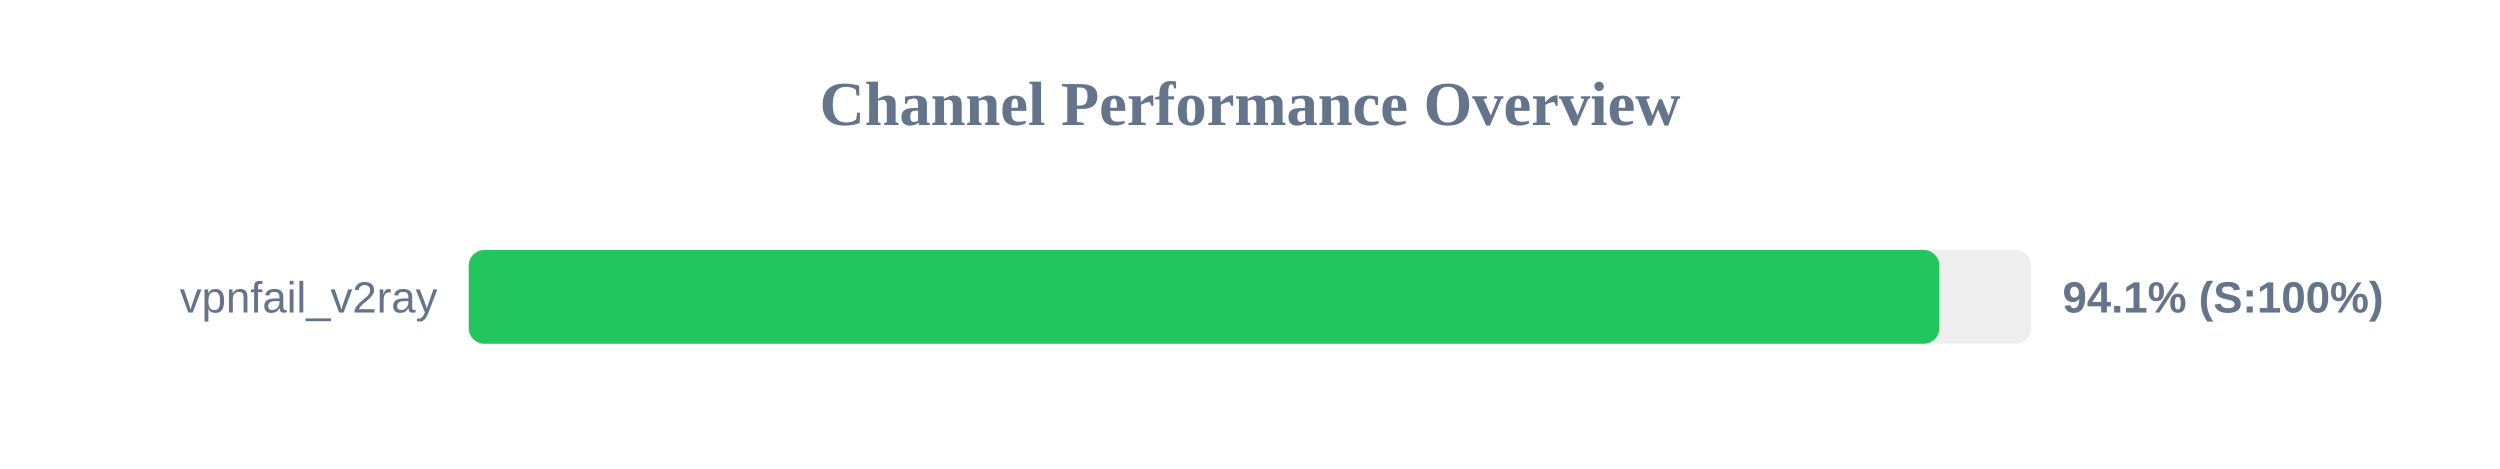
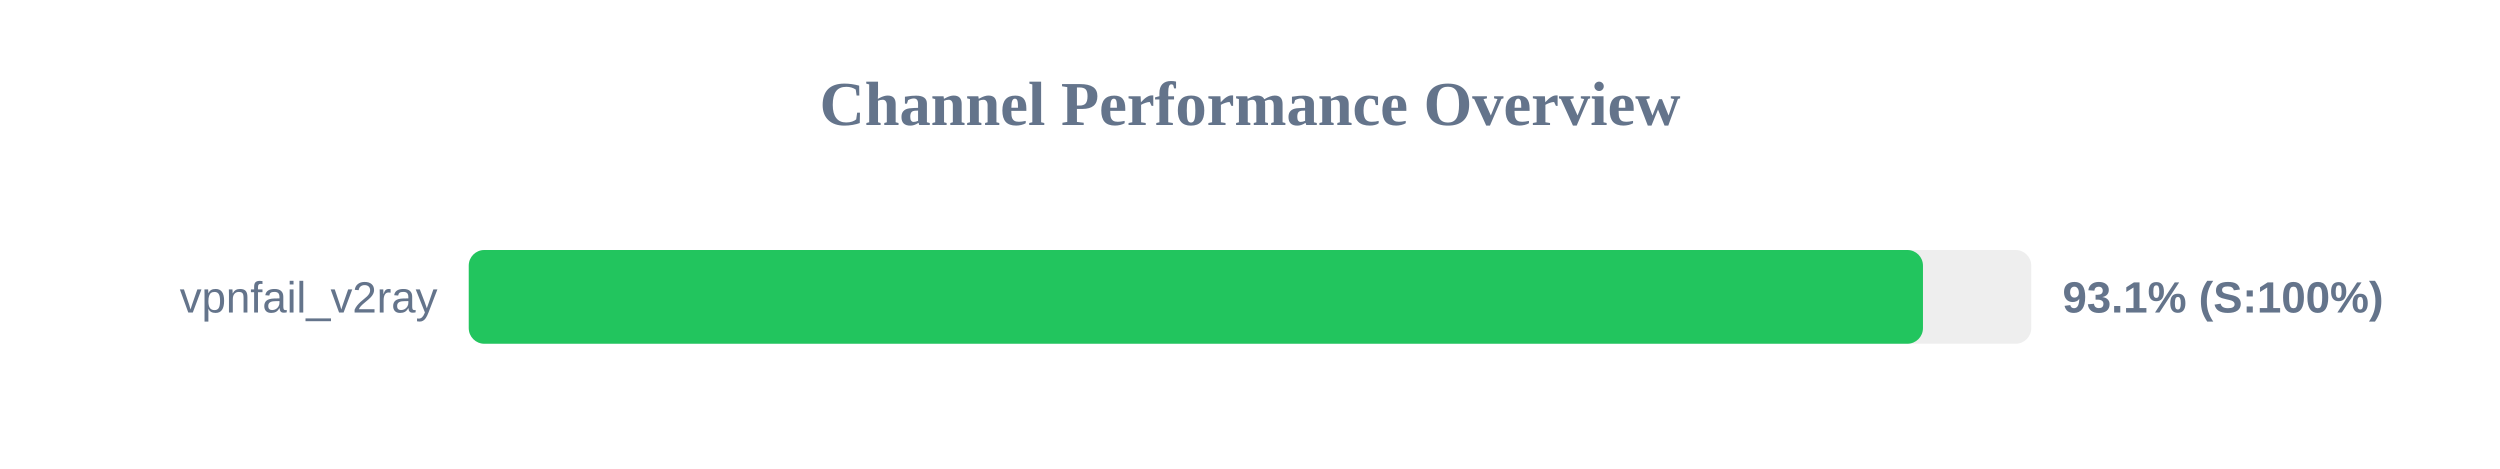
<svg xmlns="http://www.w3.org/2000/svg" width="800" height="150" version="1.1">
  <style>
        .row { font: 14px Arial; fill: #64748b; }
        .score { font: bold 14px Arial; fill: #64748b; }
    </style>
  <text x="400" y="40" text-anchor="middle" font-size="20px" font-weight="bold" fill="#64748b">Channel Performance Overview</text>
  <rect x="150" y="80" width="500" height="30" fill="#eee" rx="5" />
-   <rect x="150" y="80" width="470.6" height="30" fill="#22c55e" rx="5" />
+   <rect x="150" y="80" width="465.35" height="30" fill="#22c55e" rx="5" />
  <text x="140" y="100" text-anchor="end" class="row">vpnfail_v2ray</text>
-   <text x="660" y="100" text-anchor="start" class="score">94.1% (S:100%)</text>
+   <text x="660" y="100" text-anchor="start" class="score">93.1% (S:100%)</text>
</svg>
